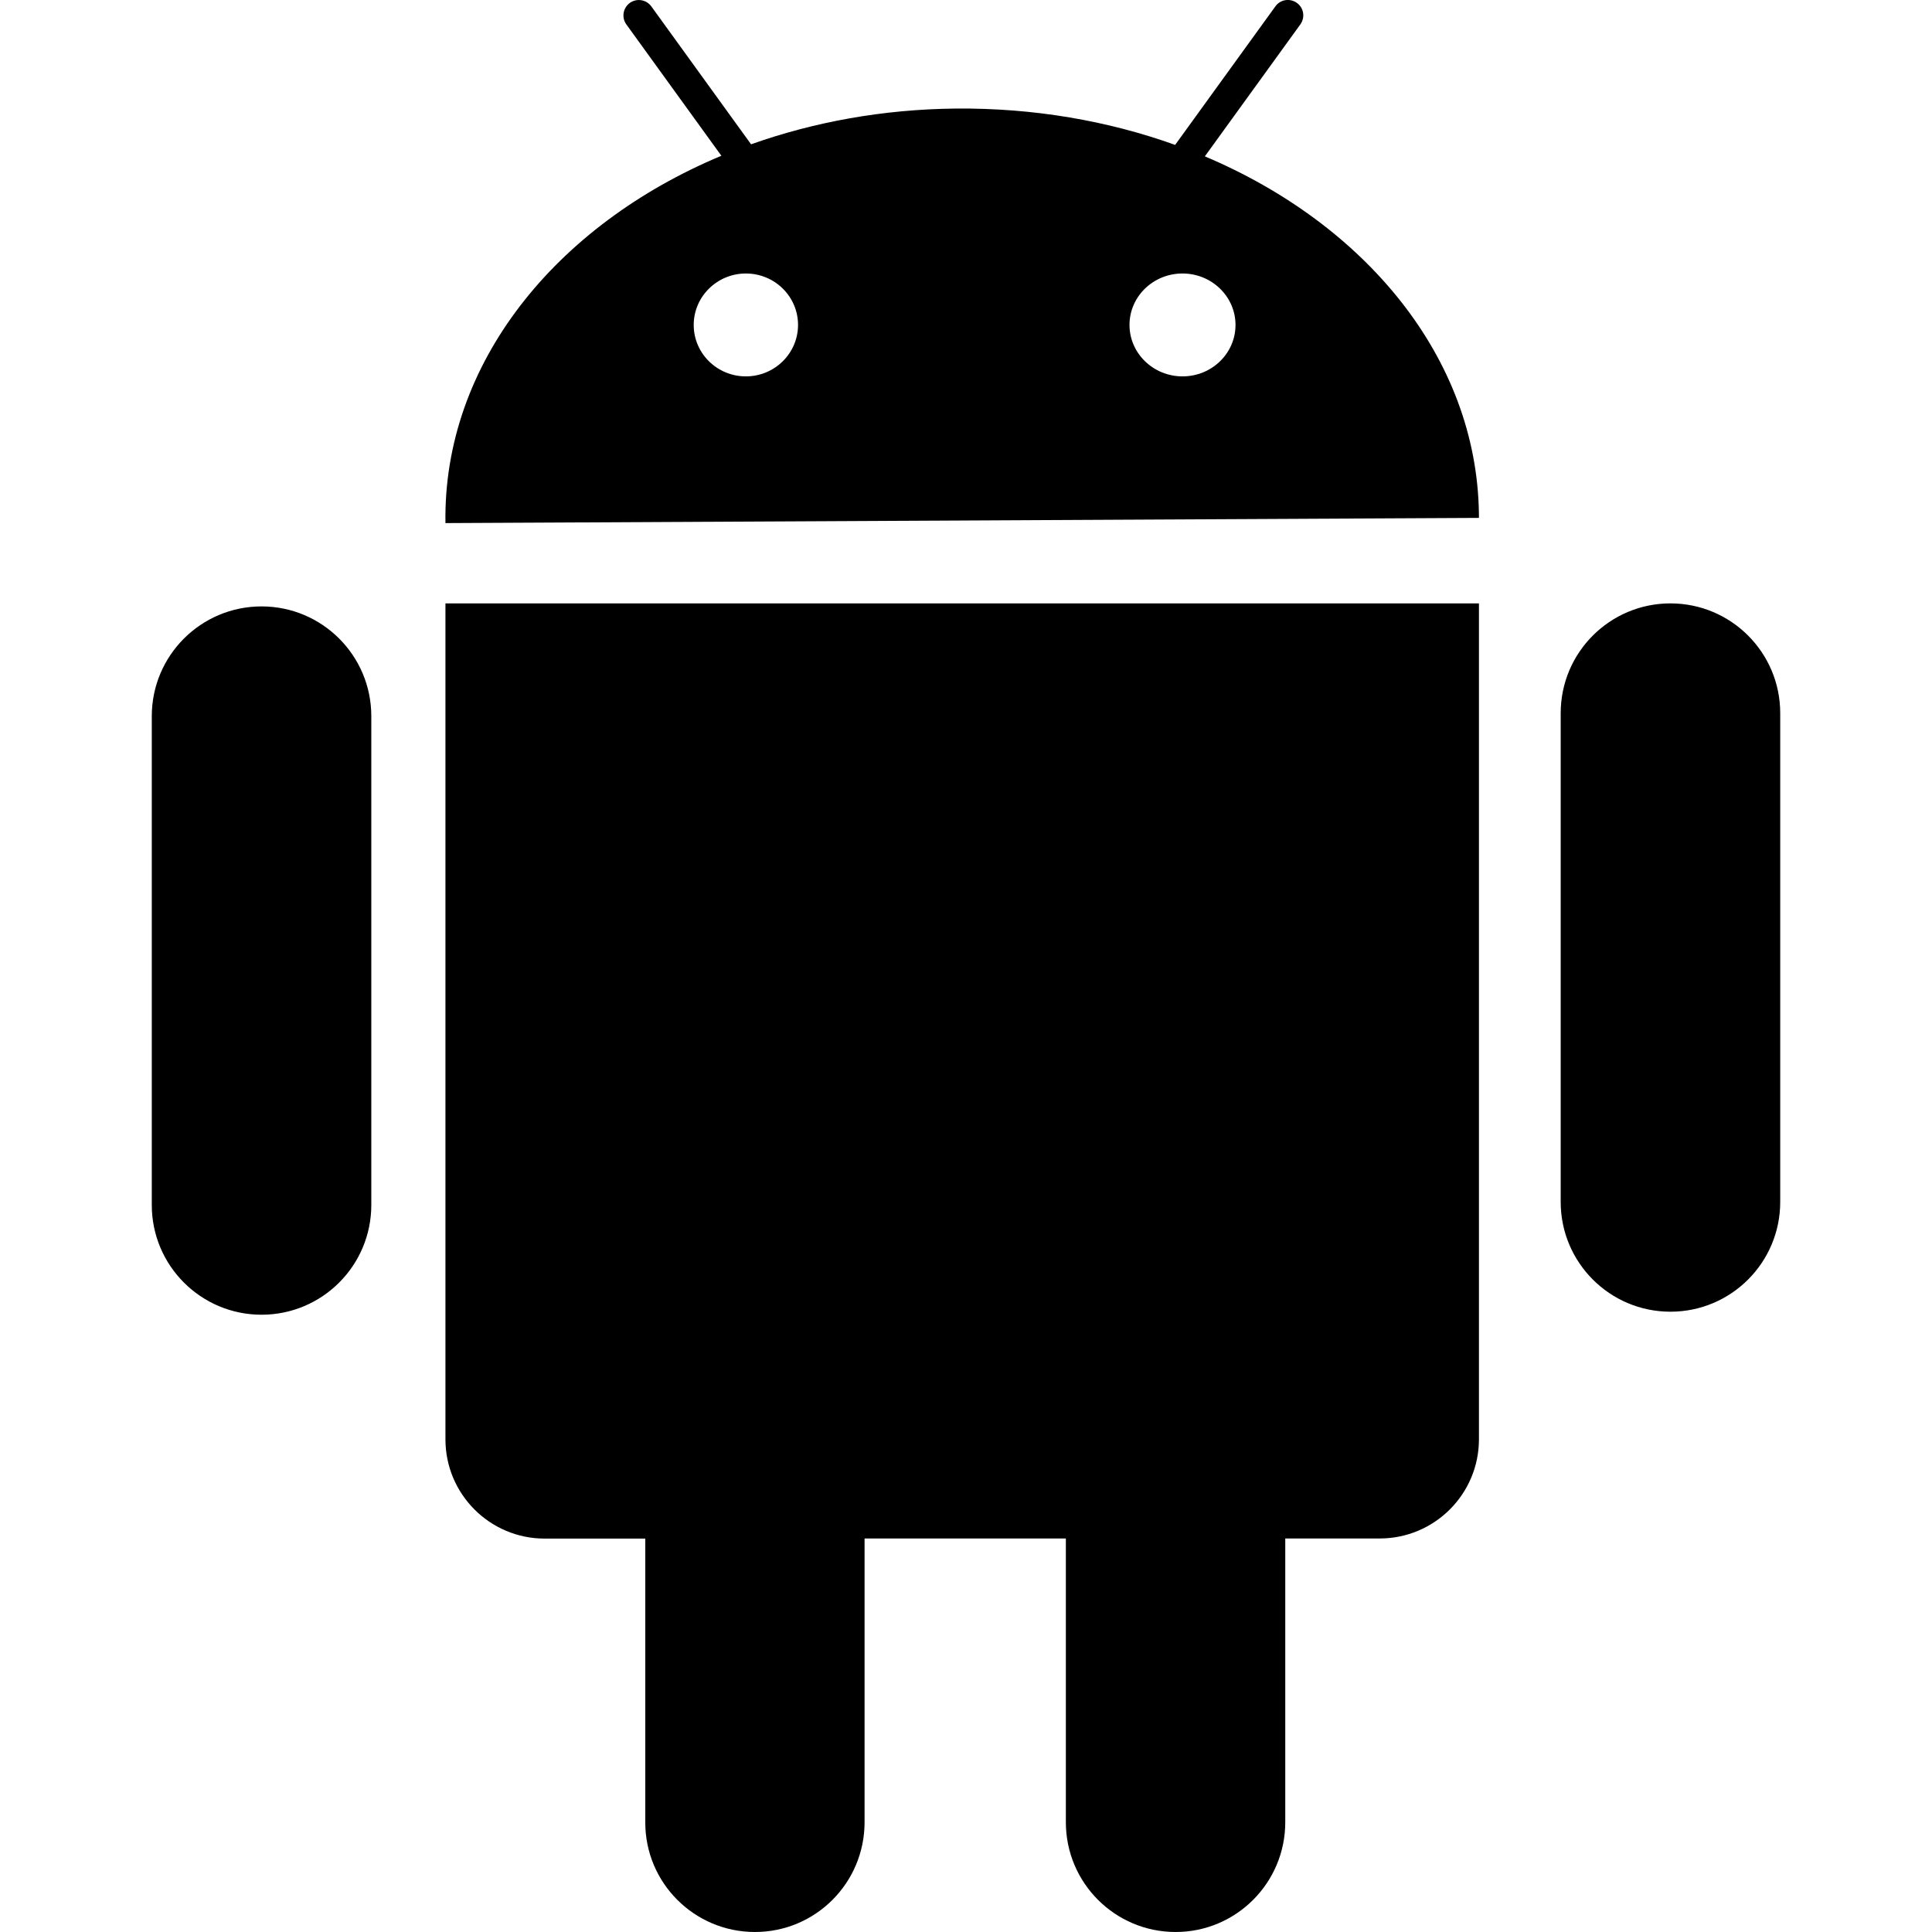
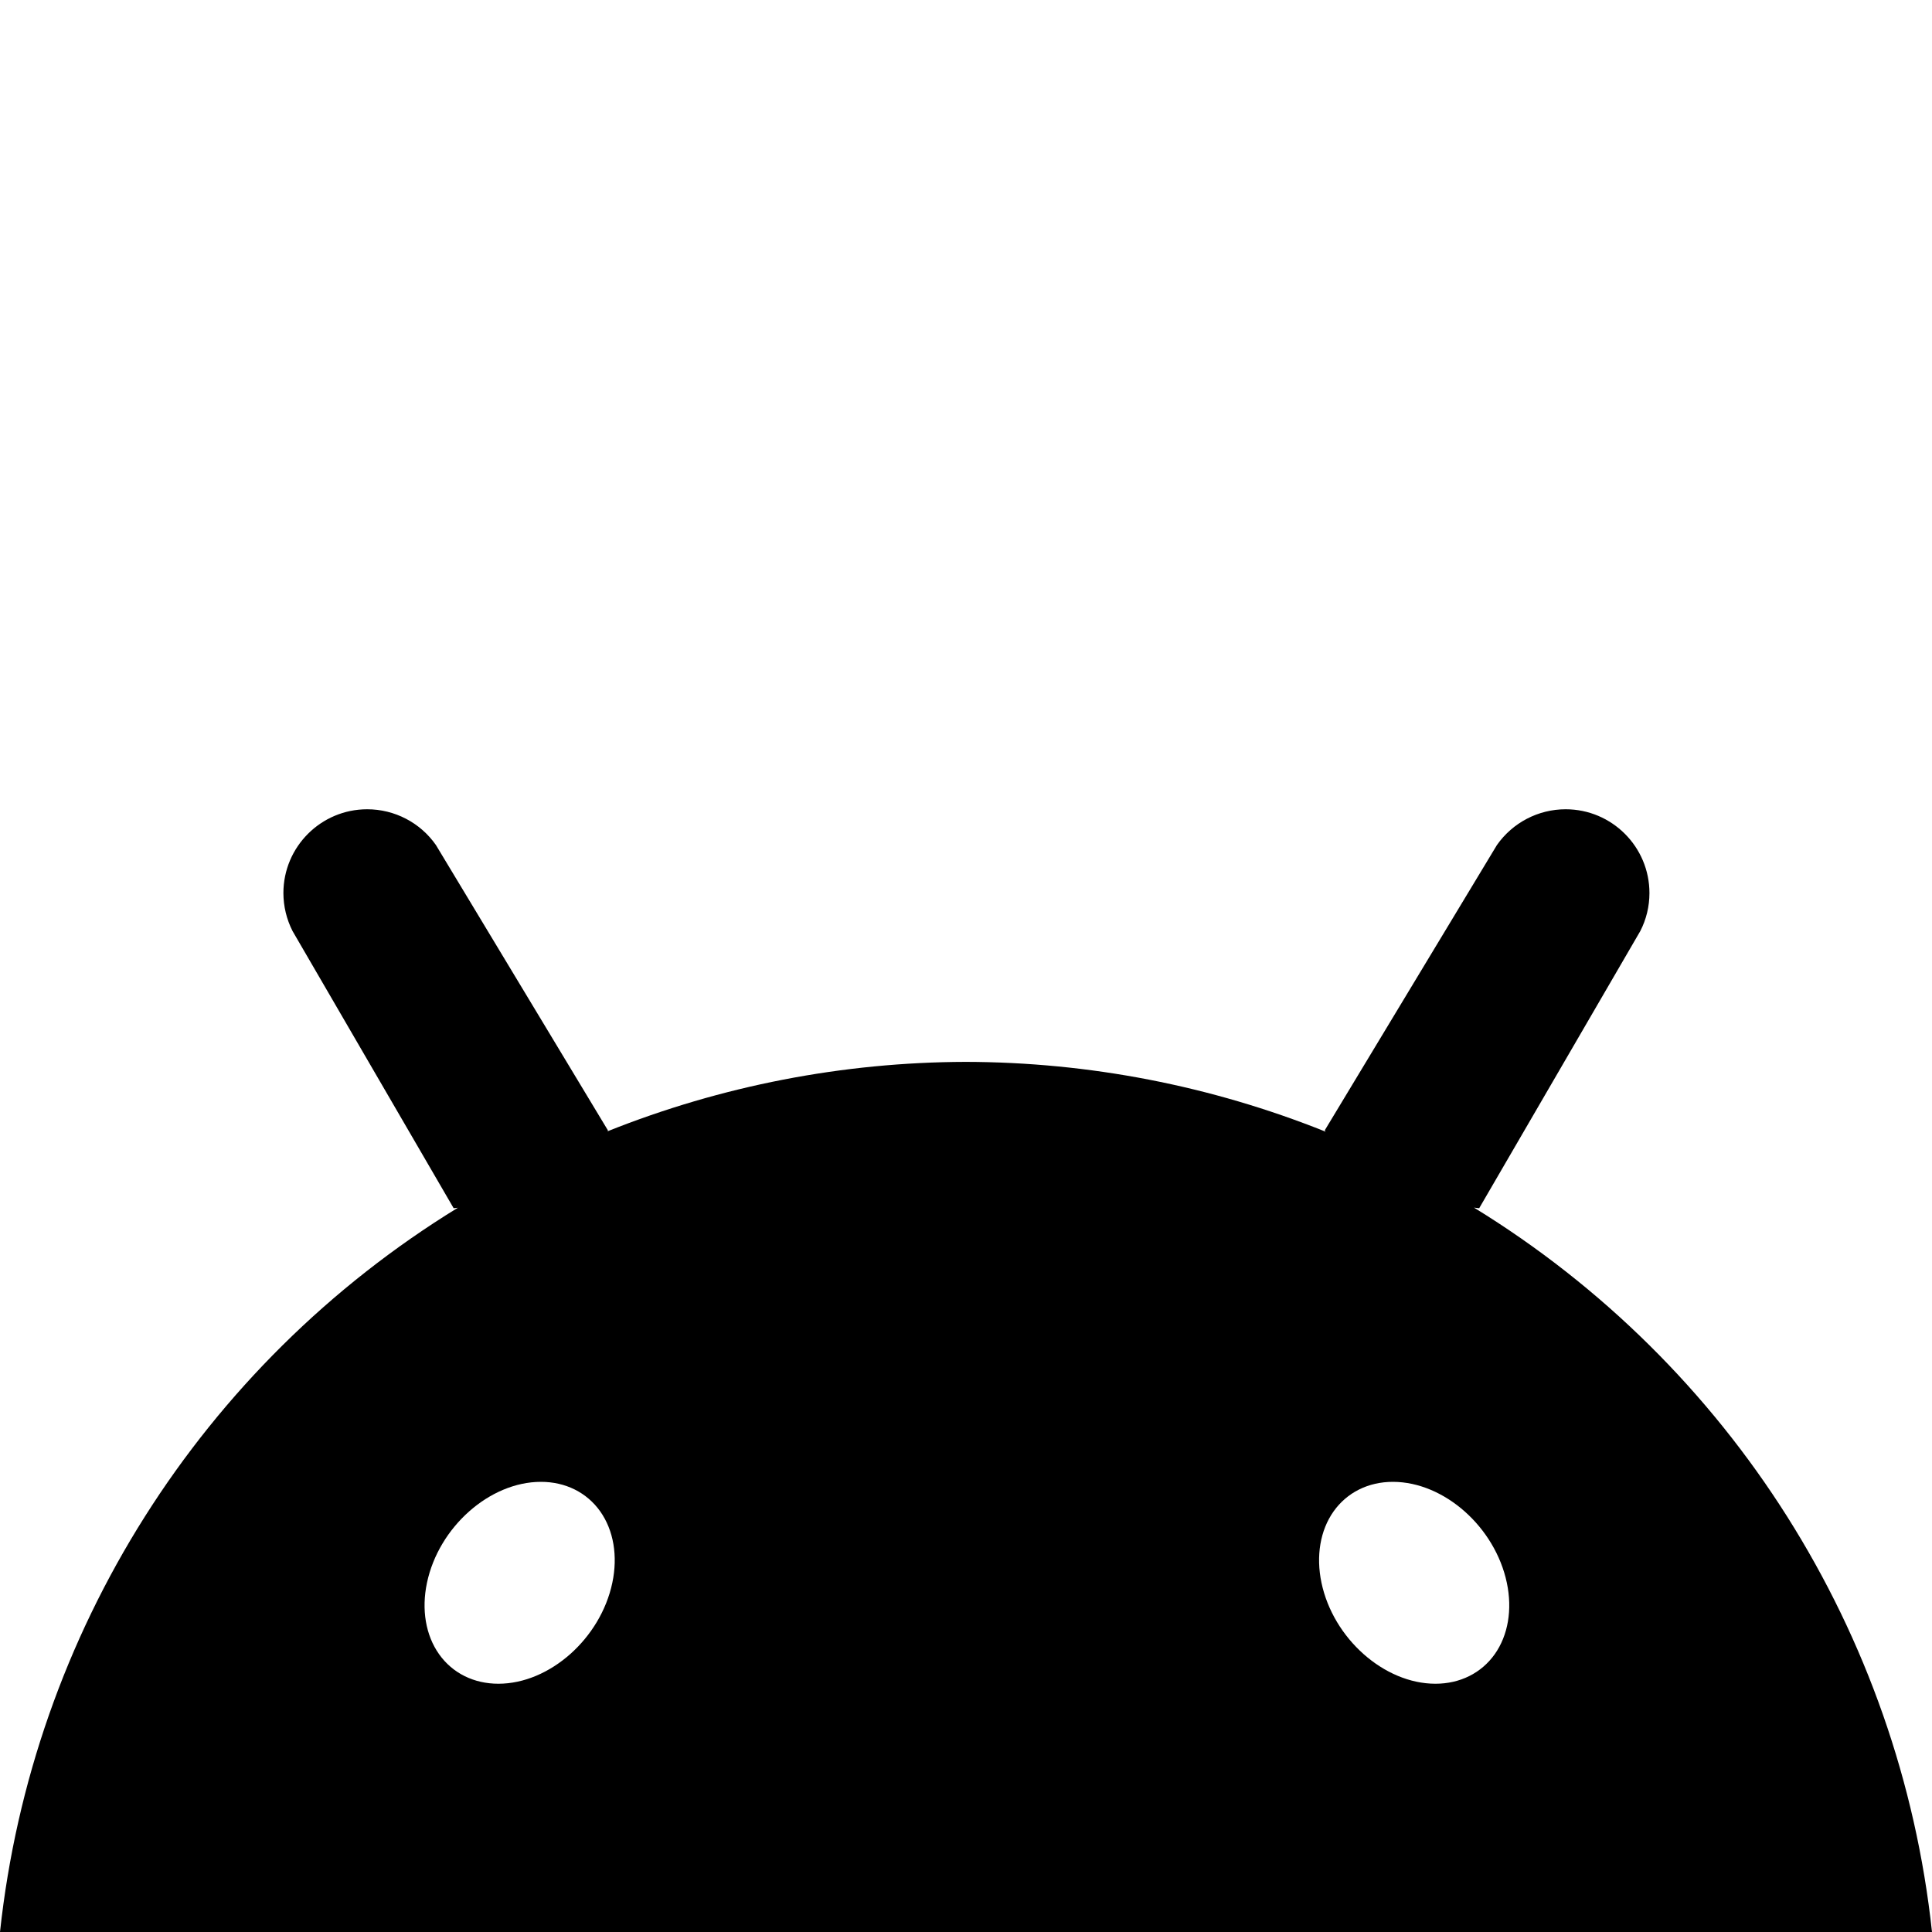
- <svg xmlns="http://www.w3.org/2000/svg" xmlns:xlink="http://www.w3.org/1999/xlink" height="16" viewBox="0 0 16 16" width="16" version="1.1" id="svg5248" xml:space="preserve">
-   <defs id="defs5252">
-     <linearGradient xlink:href="#linearGradient2023" id="linearGradient2025" x1="2689.252" y1="-1106.803" x2="2918.07" y2="-1106.803" gradientUnits="userSpaceOnUse" gradientTransform="matrix(0.4545101,0,0,0.4555215,-1210.292,616.1566)" />
-     <linearGradient id="linearGradient2023">
-       <stop style="stop-color:#62a0ea;stop-opacity:1;" offset="0" id="stop2019" />
-       <stop style="stop-color:#afd4ff;stop-opacity:1;" offset="0.058" id="stop2795" />
-       <stop style="stop-color:#62a0ea;stop-opacity:1;" offset="0.122" id="stop2797" />
-       <stop style="stop-color:#62a0ea;stop-opacity:1;" offset="0.873" id="stop2793" />
-       <stop style="stop-color:#c0d5ea;stop-opacity:1;" offset="0.956" id="stop2791" />
-       <stop style="stop-color:#62a0ea;stop-opacity:1;" offset="1" id="stop2021" />
-     </linearGradient>
-     <clipPath id="clip0">
-       <rect x="0" y="0" width="1280" height="1280" id="rect1" />
-     </clipPath>
-   </defs>
-   <linearGradient id="a" gradientUnits="userSpaceOnUse" x1="12" x2="116" y1="64" y2="64">
-     <stop offset="0" stop-color="#3d3846" id="stop5214" />
-     <stop offset="0.05" stop-color="#77767b" id="stop5216" />
-     <stop offset="0.1" stop-color="#5e5c64" id="stop5218" />
-     <stop offset="0.9" stop-color="#504e56" id="stop5220" />
-     <stop offset="0.95" stop-color="#77767b" id="stop5222" />
-     <stop offset="1" stop-color="#3d3846" id="stop5224" />
-   </linearGradient>
-   <linearGradient id="b" gradientUnits="userSpaceOnUse" x1="12" x2="112.041" y1="60" y2="80.988">
-     <stop offset="0" stop-color="#77767b" id="stop5227" />
-     <stop offset="0.384" stop-color="#9a9996" id="stop5229" />
-     <stop offset="0.721" stop-color="#77767b" id="stop5231" />
-     <stop offset="1" stop-color="#68666f" id="stop5233" />
-   </linearGradient>
-   <path id="path2" d="M 5.286,1.2131692e-4 C 5.262,9.3620105e-4 5.237,0.009 5.216,0.024 5.159,0.066 5.146,0.145 5.187,0.202 L 5.974,1.29 C 4.598,1.865 3.668,3.015 3.689,4.332 L 12.248,4.289 c 0,-0.014 -1.97e-4,-0.029 -3.94e-4,-0.043 C 12.227,2.964 11.311,1.858 9.978,1.295 L 10.769,0.202 c 0.041,-0.057 0.029,-0.137 -0.029,-0.178 -0.057,-0.041 -0.137,-0.029 -0.178,0.029 L 9.732,1.2 C 9.178,1.001 8.562,0.893 7.914,0.899 7.31,0.905 6.738,1.011 6.22,1.195 L 5.394,0.053 C 5.368,0.017 5.327,-0.001 5.286,1.240332e-4 Z M 6.177,2.265 c 0.239,0 0.432,0.191 0.432,0.426 0,0.235 -0.194,0.426 -0.432,0.426 -0.239,0 -0.432,-0.191 -0.432,-0.426 0,-0.235 0.194,-0.426 0.432,-0.426 z m 3.616,0 c 0.242,0 0.439,0.191 0.439,0.426 0,0.235 -0.196,0.426 -0.439,0.426 -0.242,0 -0.439,-0.191 -0.439,-0.426 0,-0.235 0.196,-0.426 0.439,-0.426 z M 3.689,4.997 v 6.923 c 0,0.454 0.368,0.822 0.822,0.822 h 0.833 v 2.35 C 5.343,15.593 5.75,16 6.252,16 6.754,16 7.16,15.593 7.16,15.091 v -2.35 h 1.667 v 2.35 C 8.827,15.593 9.234,16 9.736,16 10.237,16 10.644,15.593 10.644,15.091 v -2.35 h 0.782 c 0.454,0 0.822,-0.368 0.822,-0.822 V 4.997 Z m 10.145,0 c -0.502,0 -0.909,0.407 -0.909,0.909 v 4.048 c 0,0.502 0.407,0.909 0.909,0.909 0.502,0 0.909,-0.407 0.909,-0.909 V 5.906 c 0,-0.502 -0.407,-0.909 -0.909,-0.909 z M 2.166,5.022 c -0.502,0 -0.909,0.407 -0.909,0.909 v 4.048 c 0,0.502 0.407,0.909 0.909,0.909 0.502,0 0.909,-0.407 0.909,-0.909 V 5.931 c 0,-0.502 -0.407,-0.909 -0.909,-0.909 z" style="overflow:hidden;fill:#000000;fill-opacity:1;stroke-width:0.013" />
+ <svg xmlns="http://www.w3.org/2000/svg" version="1.1" viewBox="0 0 16 16" id="svg1" width="16" height="16">
+   <defs id="defs1" />
+   <path id="path7721" style="fill:#000000;fill-opacity:1;stroke-width:2.584;stroke-linecap:round;stroke-linejoin:round;paint-order:stroke fill markers" d="m 3.041,6.702 c -0.383,0 -0.694,0.311 -0.694,0.694 1.99e-4,0.109 0.026,0.217 0.076,0.315 l 1.334,2.295 0.035,-0.004 A 8.047,8.047 0 0 0 0,16 h 16 a 8.047,8.047 0 0 0 -3.793,-5.999 l 0.043,0.005 1.334,-2.295 c 0.05,-0.097 0.076,-0.205 0.076,-0.315 0,-0.383 -0.311,-0.694 -0.694,-0.694 -0.227,-4.65e-5 -0.439,0.111 -0.569,0.296 l -1.426,2.363 0.007,0.011 A 8.047,8.047 0 0 0 7.997,8.794 8.047,8.047 0 0 0 5.031,9.369 l 0.004,-0.007 L 3.61,6.998 C 3.48,6.812 3.267,6.702 3.041,6.702 Z m 1.438,5.57 a 0.712,0.901 37.533 0 1 0.592,0.836 0.712,0.901 37.533 0 1 -0.943,0.836 0.712,0.901 37.533 0 1 -0.592,-0.836 0.712,0.901 37.533 0 1 0.943,-0.836 z m 7.057,0 a 0.901,0.712 52.467 0 1 0.943,0.836 0.901,0.712 52.467 0 1 -0.592,0.836 0.901,0.712 52.467 0 1 -0.943,-0.836 0.901,0.712 52.467 0 1 0.592,-0.836 z" />
</svg>
